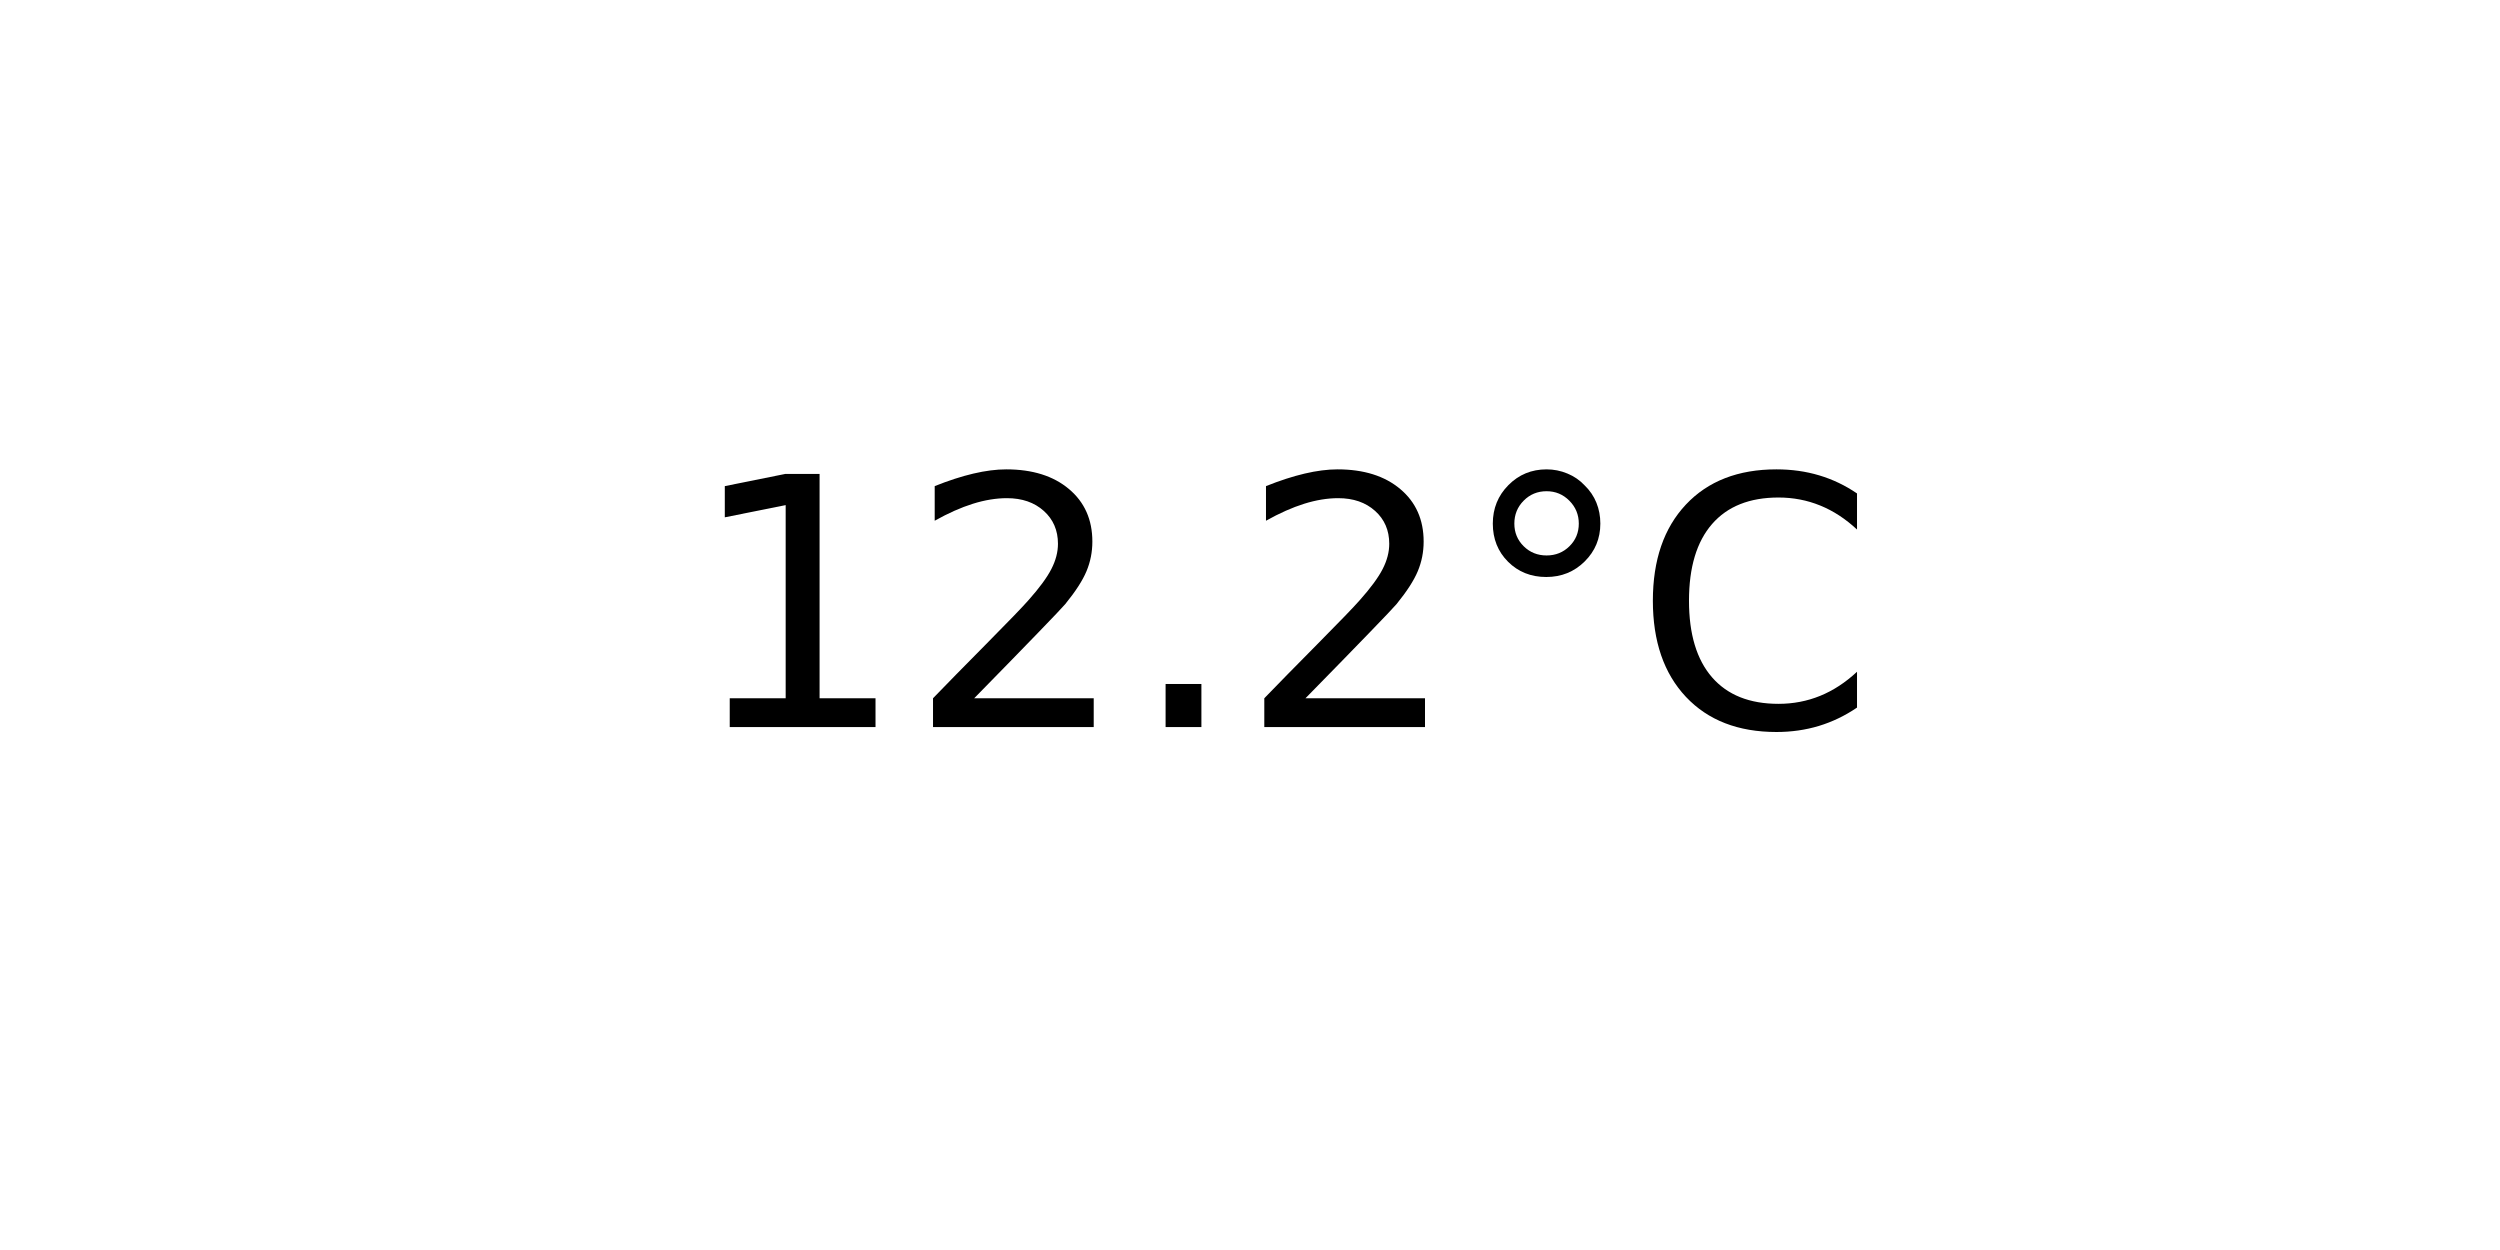
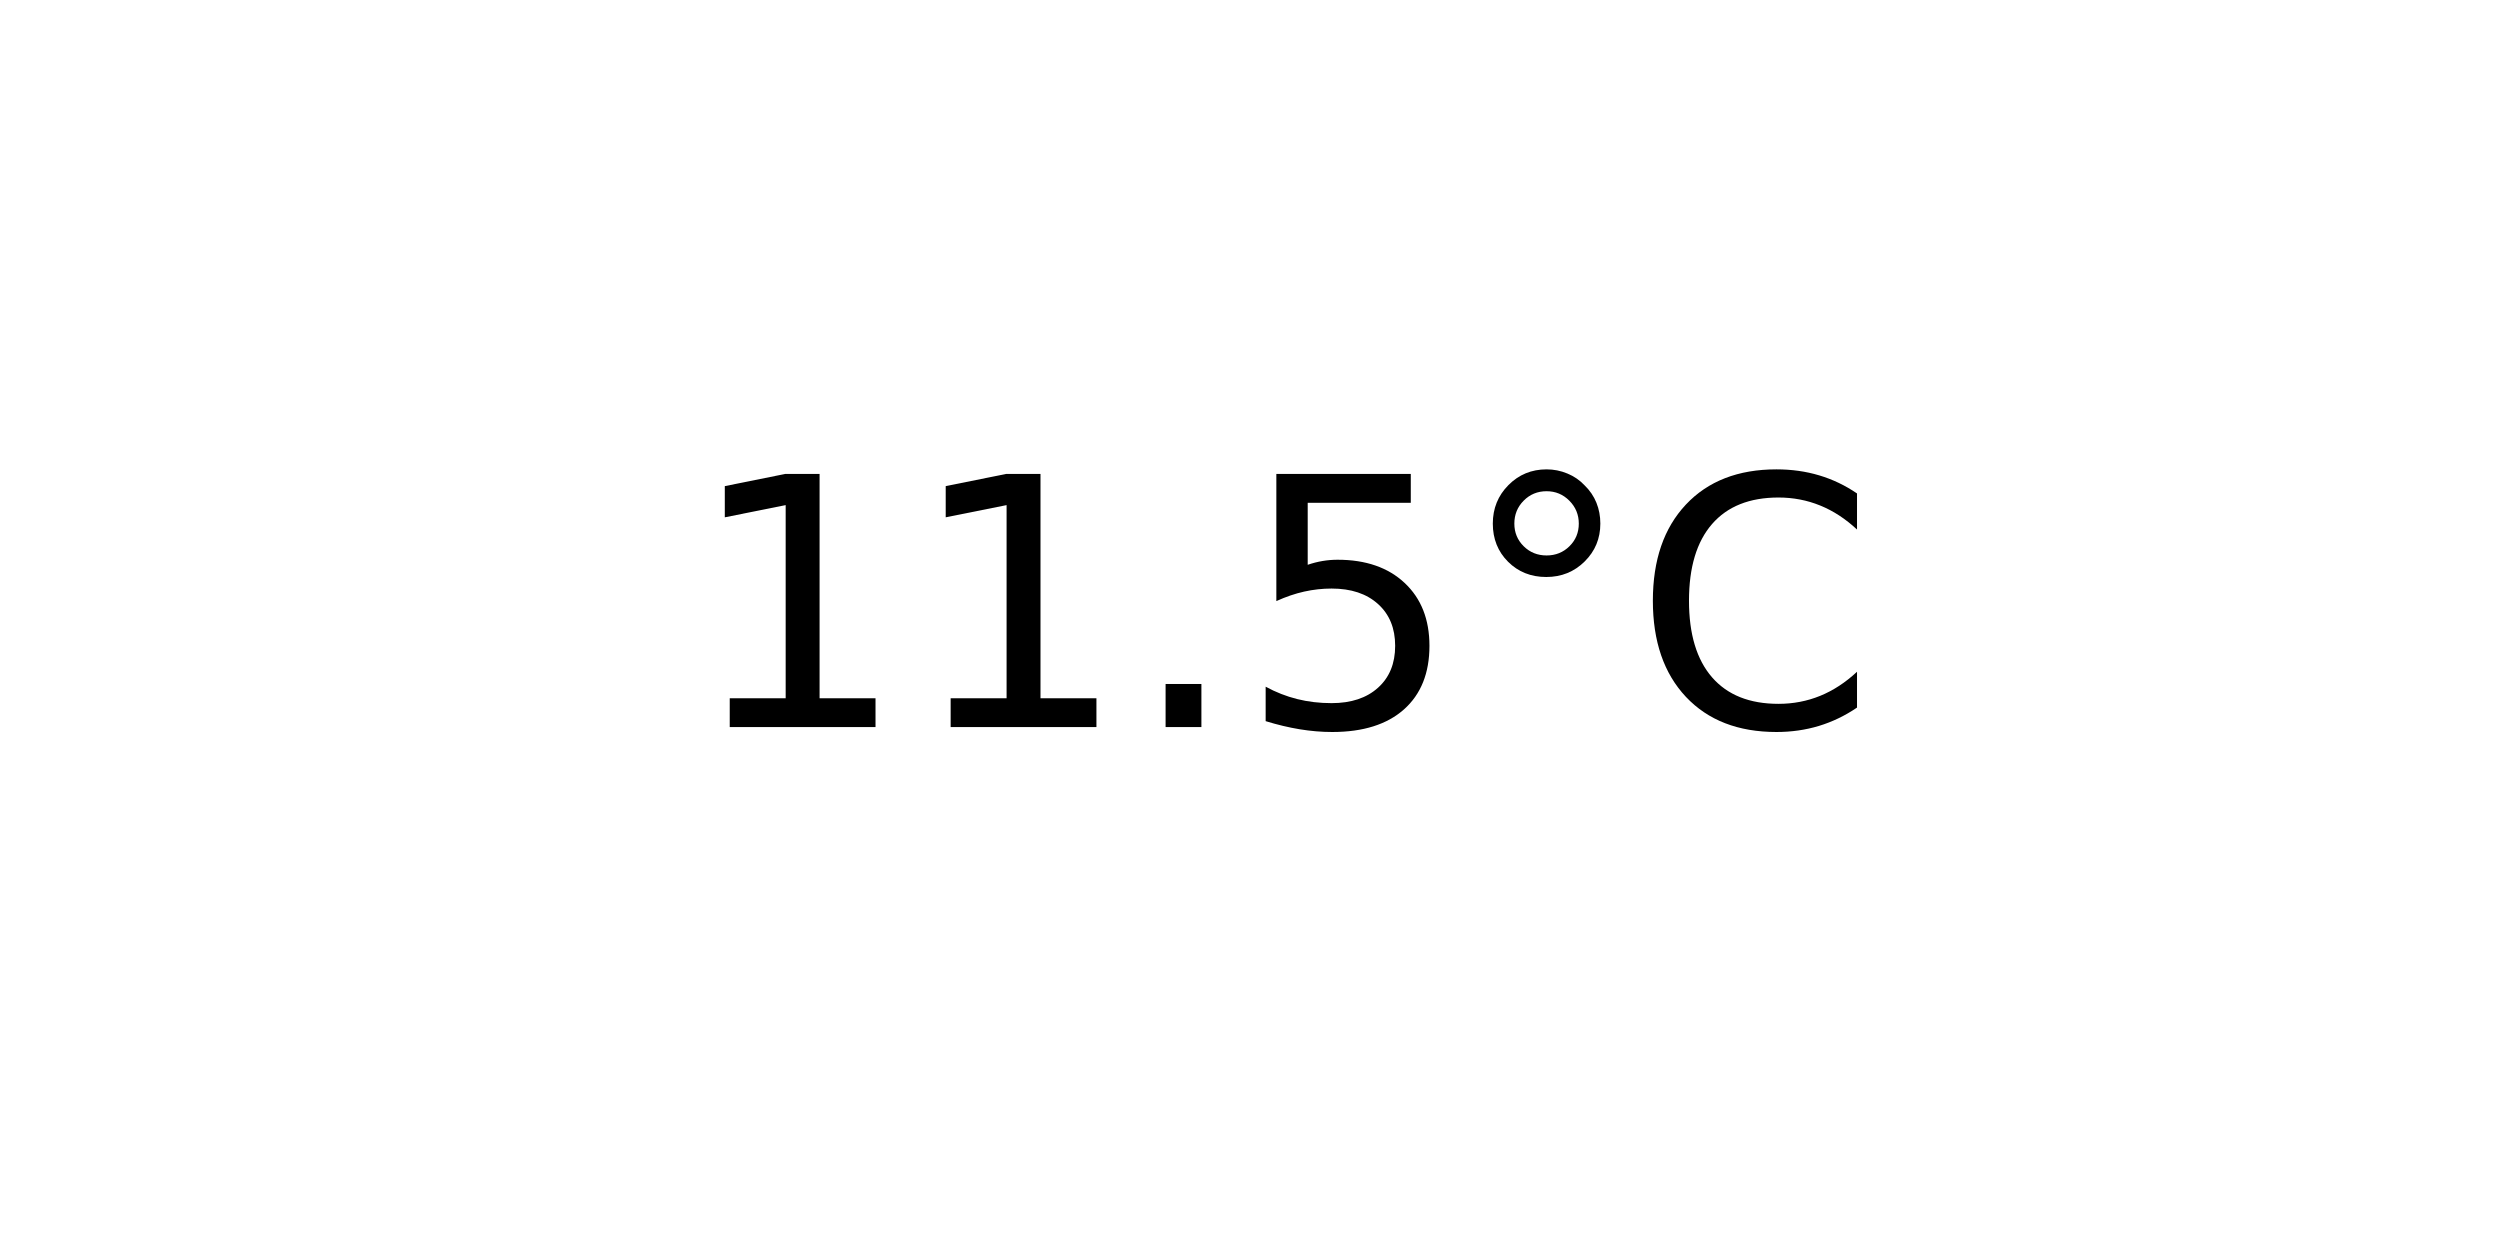
<svg xmlns="http://www.w3.org/2000/svg" xmlns:xlink="http://www.w3.org/1999/xlink" width="72pt" height="36pt" viewBox="0 0 72 36" version="1.1">
  <defs>
    <style type="text/css">*{stroke-linejoin: round; stroke-linecap: butt}</style>
  </defs>
  <g id="figure_1">
    <g id="axes_1">
      <g id="text_1">
        <g transform="translate(19.77578 20.93937) scale(0.1 -0.1)">
          <defs>
            <path id="DejaVuSans-31" d="M 794 531  L 1825 531  L 1825 4091  L 703 3866  L 703 4441  L 1819 4666  L 2450 4666  L 2450 531  L 3481 531  L 3481 0  L 794 0  L 794 531  z " transform="scale(0.015625)" />
-             <path id="DejaVuSans-32" d="M 1228 531  L 3431 531  L 3431 0  L 469 0  L 469 531  Q 828 903 1448 1529  Q 2069 2156 2228 2338  Q 2531 2678 2651 2914  Q 2772 3150 2772 3378  Q 2772 3750 2511 3984  Q 2250 4219 1831 4219  Q 1534 4219 1204 4116  Q 875 4013 500 3803  L 500 4441  Q 881 4594 1212 4672  Q 1544 4750 1819 4750  Q 2544 4750 2975 4387  Q 3406 4025 3406 3419  Q 3406 3131 3298 2873  Q 3191 2616 2906 2266  Q 2828 2175 2409 1742  Q 1991 1309 1228 531  z " transform="scale(0.015625)" />
            <path id="DejaVuSans-2e" d="M 684 794  L 1344 794  L 1344 0  L 684 0  L 684 794  z " transform="scale(0.015625)" />
+             <path id="DejaVuSans-35" d="M 691 4666  L 3169 4666  L 3169 4134  L 1269 4134  L 1269 2991  Q 1406 3038 1543 3061  Q 1681 3084 1819 3084  Q 2600 3084 3056 2656  Q 3513 2228 3513 1497  Q 3513 744 3044 326  Q 2575 -91 1722 -91  Q 1428 -91 1123 -41  Q 819 9 494 109  L 494 744  Q 775 591 1075 516  Q 1375 441 1709 441  Q 2250 441 2565 725  Q 2881 1009 2881 1497  Q 2881 1984 2565 2268  Q 2250 2553 1709 2553  Q 1456 2553 1204 2497  Q 953 2441 691 2322  L 691 4666  z " transform="scale(0.015625)" />
            <path id="DejaVuSans-b0" d="M 1600 4347  Q 1350 4347 1178 4173  Q 1006 4000 1006 3750  Q 1006 3503 1178 3333  Q 1350 3163 1600 3163  Q 1850 3163 2022 3333  Q 2194 3503 2194 3750  Q 2194 3997 2020 4172  Q 1847 4347 1600 4347  z M 1600 4750  Q 1800 4750 1984 4673  Q 2169 4597 2303 4453  Q 2447 4313 2519 4134  Q 2591 3956 2591 3750  Q 2591 3338 2302 3052  Q 2013 2766 1594 2766  Q 1172 2766 890 3047  Q 609 3328 609 3750  Q 609 4169 896 4459  Q 1184 4750 1600 4750  z " transform="scale(0.015625)" />
            <path id="DejaVuSans-43" d="M 4122 4306  L 4122 3641  Q 3803 3938 3442 4084  Q 3081 4231 2675 4231  Q 1875 4231 1450 3742  Q 1025 3253 1025 2328  Q 1025 1406 1450 917  Q 1875 428 2675 428  Q 3081 428 3442 575  Q 3803 722 4122 1019  L 4122 359  Q 3791 134 3420 21  Q 3050 -91 2638 -91  Q 1578 -91 968 557  Q 359 1206 359 2328  Q 359 3453 968 4101  Q 1578 4750 2638 4750  Q 3056 4750 3426 4639  Q 3797 4528 4122 4306  z " transform="scale(0.015625)" />
          </defs>
          <use xlink:href="#DejaVuSans-31" />
-           <use xlink:href="#DejaVuSans-32" x="63.623" />
+           <use xlink:href="#DejaVuSans-31" x="63.623" />
          <use xlink:href="#DejaVuSans-2e" x="127.246" />
-           <use xlink:href="#DejaVuSans-32" x="159.033" />
+           <use xlink:href="#DejaVuSans-35" x="159.033" />
          <use xlink:href="#DejaVuSans-b0" x="222.656" />
          <use xlink:href="#DejaVuSans-43" x="272.656" />
        </g>
      </g>
    </g>
  </g>
</svg>
